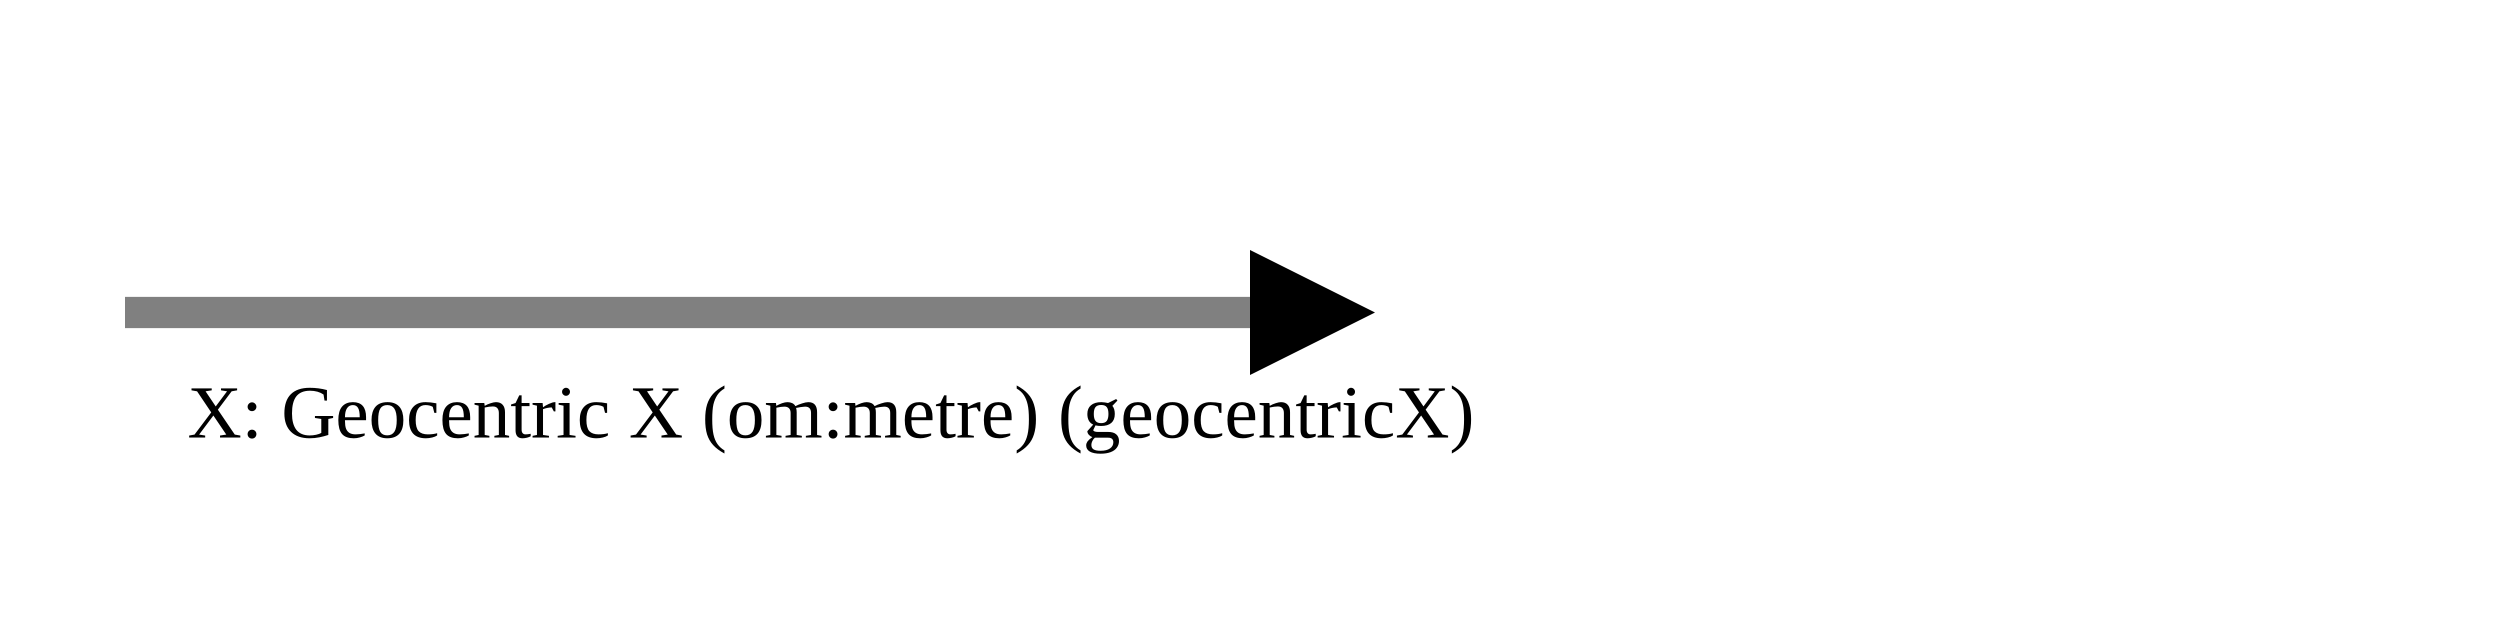
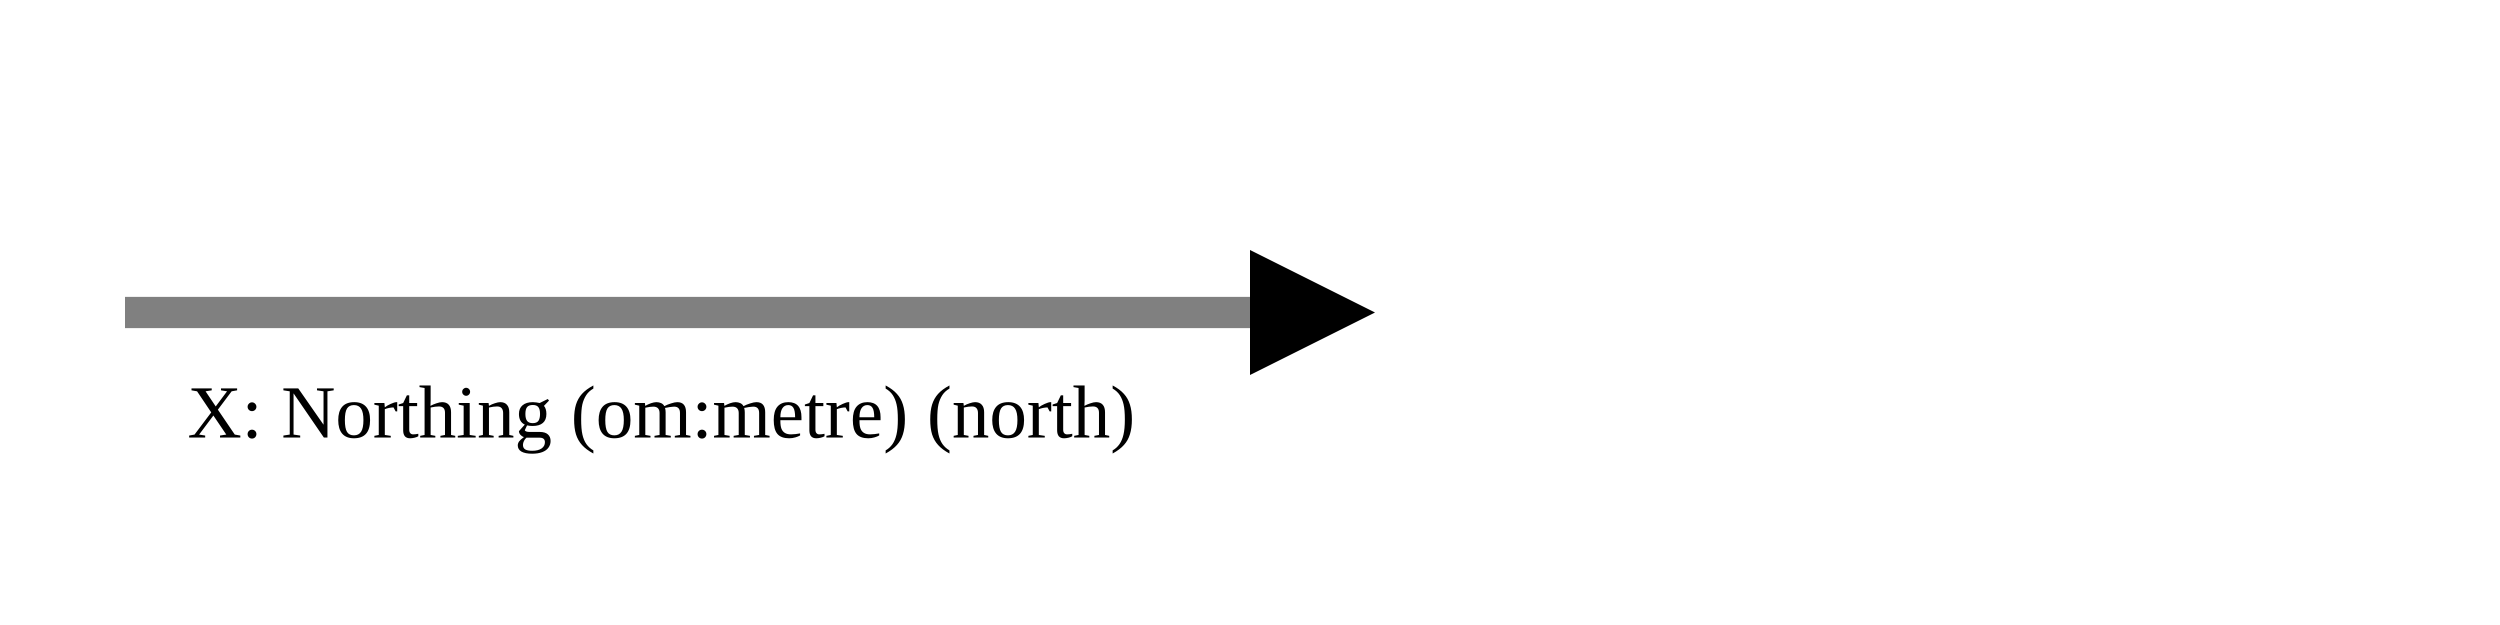
<svg xmlns="http://www.w3.org/2000/svg" version="1.1" width="400" height="100" viewbox="0 0 275 100">
  <defs>
    <marker id="arrowhead" markerWidth="10" markerHeight="7" refX="0" refY="2" orient="auto">
      <polygon points="0 0, 4 2, 0 4" />
    </marker>
  </defs>
  <line x1="20" y1="50" x2="200" y2="50" stroke="gray" stroke-width="5" marker-end="url(#arrowhead)" />
-   <text x="30" y="70" class="small">X: Geocentric X (om:metre) (geocentricX)</text>
+   <text x="30" y="70" class="small">X: Northing (om:metre) (north)</text>
</svg>
